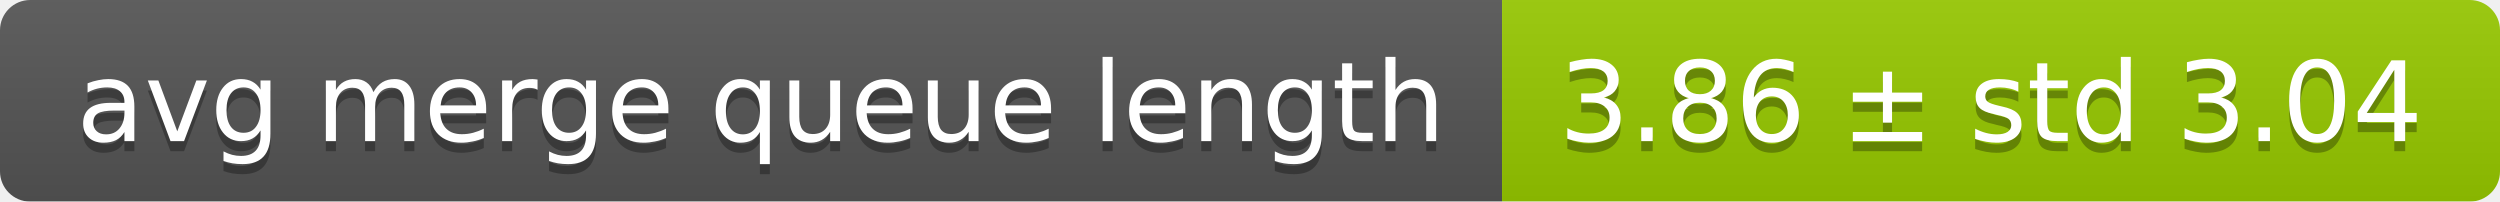
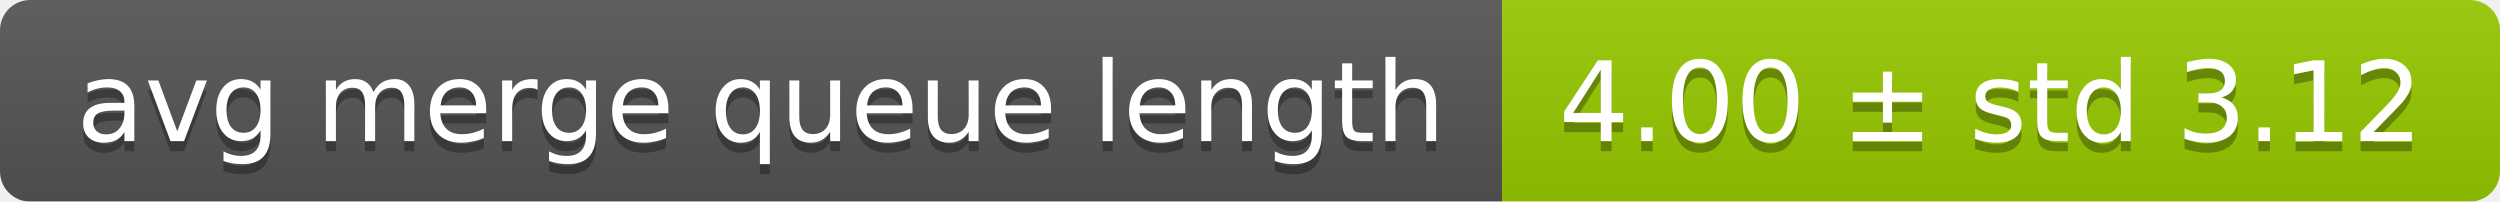
<svg xmlns="http://www.w3.org/2000/svg" width="248" height="20">
  <linearGradient id="smooth" x2="0" y2="100%">
    <stop offset="0" stop-color="#bbb" stop-opacity=".1" />
    <stop offset="1" stop-opacity=".1" />
  </linearGradient>
  <mask id="round">
    <rect width="248" height="20" rx="3" fill="#fff" />
  </mask>
  <g mask="url(#round)">
    <rect width="149" height="20" fill="#555" />
    <rect x="149" width="99" height="20" fill="#97ca00" />
    <rect width="248" height="20" fill="url(#smooth)" />
  </g>
  <g fill="#fff" text-anchor="middle" font-family="DejaVu Sans,Verdana,Geneva,sans-serif" font-size="11">
    <text x="75.5" y="15" fill="#010101" fill-opacity=".3">avg merge queue length</text>
    <text x="75.5" y="14">avg merge queue length</text>
-     <text x="197.5" y="15" fill="#010101" fill-opacity=".3">3.86 ± std 3.04</text>
-     <text x="197.5" y="14">3.86 ± std 3.04</text>
+     <text x="197.5" y="15" fill="#010101" fill-opacity=".3">4.00 ± std 3.12</text>
+     <text x="197.5" y="14">4.00 ± std 3.12</text>
  </g>
</svg>
